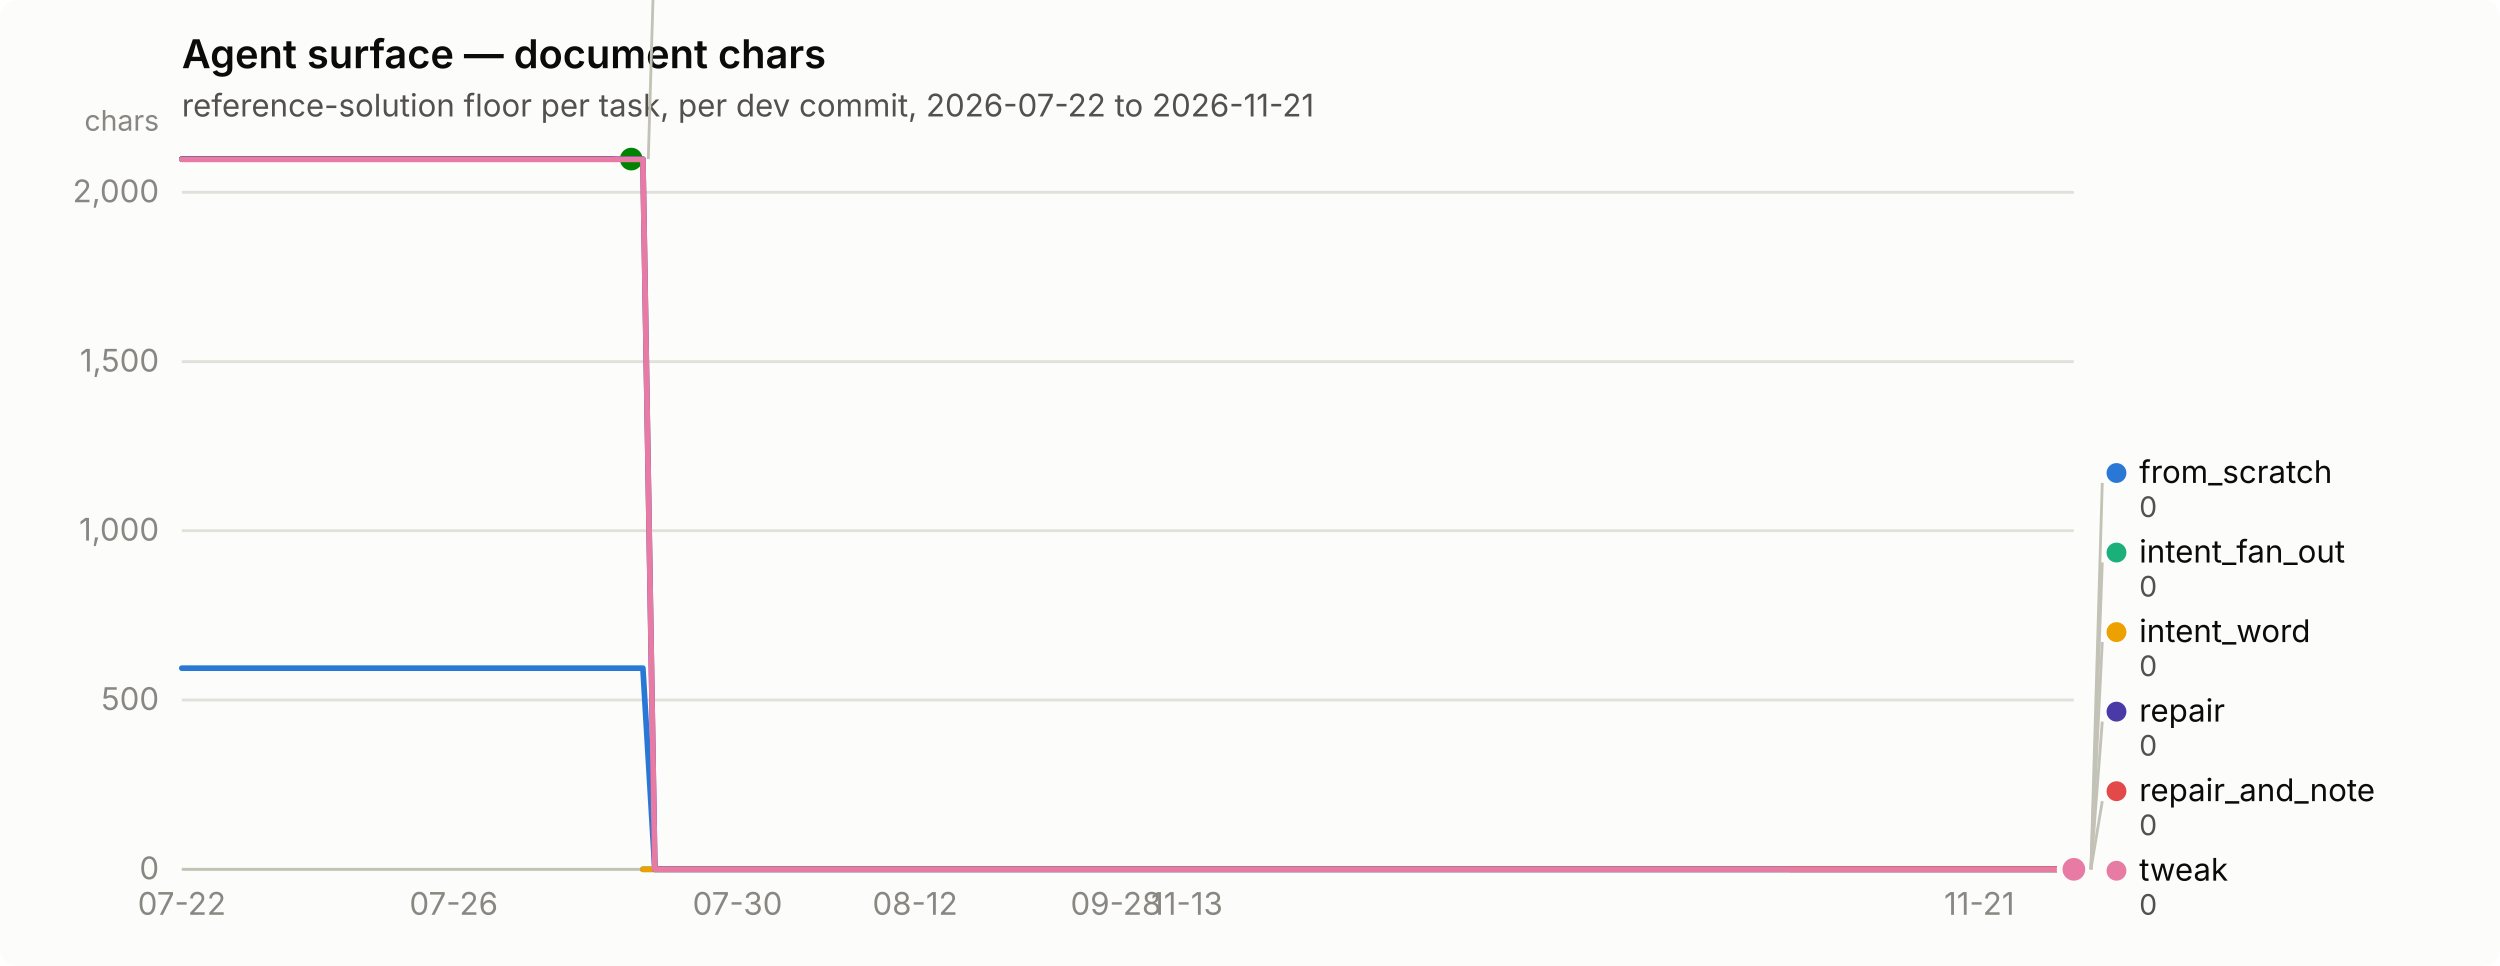
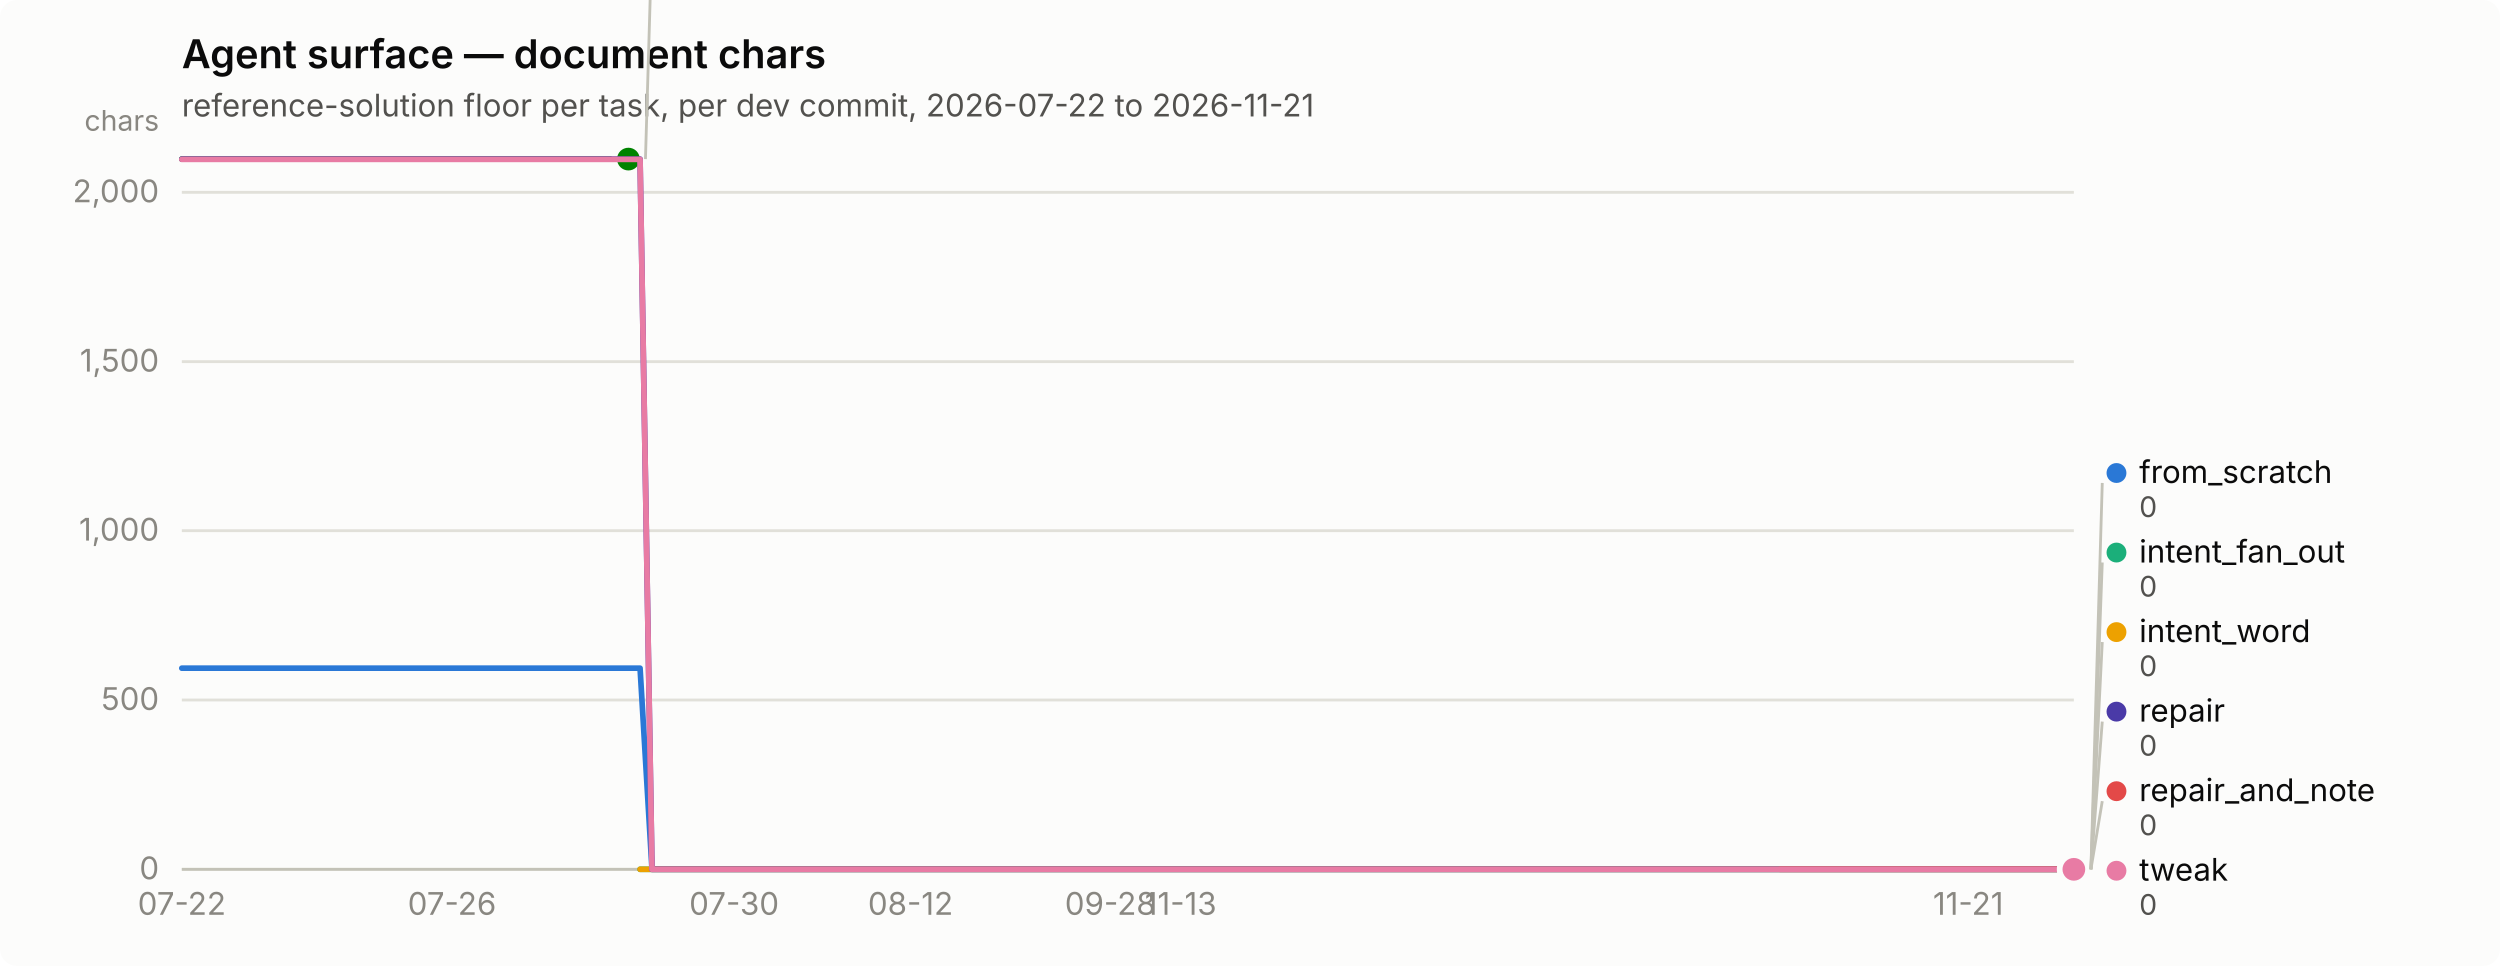
<svg xmlns="http://www.w3.org/2000/svg" width="880" height="340" viewBox="0 0 880 340" role="img" aria-label="Agent surface — document chars">
  <rect width="880" height="340" rx="6" fill="#fcfcfb" />
  <text x="64" y="24" font-family="system-ui, -apple-system, &quot;Segoe UI&quot;, sans-serif" font-size="14" font-weight="600" fill="#0b0b0b">Agent surface — document chars</text>
  <text x="64" y="41" font-family="system-ui, -apple-system, &quot;Segoe UI&quot;, sans-serif" font-size="11" fill="#52514e">reference-solution floor per task, per dev commit, 2026-07-22 to 2026-11-21</text>
  <line x1="64" y1="306.0" x2="730" y2="306.0" stroke="#e1e0d9" stroke-width="1" />
  <text x="56" y="309.5" text-anchor="end" font-family="system-ui, -apple-system, &quot;Segoe UI&quot;, sans-serif" font-size="11" style="font-variant-numeric: tabular-nums" fill="#898781">0</text>
  <line x1="64" y1="246.4" x2="730" y2="246.4" stroke="#e1e0d9" stroke-width="1" />
  <text x="56" y="249.9" text-anchor="end" font-family="system-ui, -apple-system, &quot;Segoe UI&quot;, sans-serif" font-size="11" style="font-variant-numeric: tabular-nums" fill="#898781">500</text>
  <line x1="64" y1="186.8" x2="730" y2="186.8" stroke="#e1e0d9" stroke-width="1" />
  <text x="56" y="190.3" text-anchor="end" font-family="system-ui, -apple-system, &quot;Segoe UI&quot;, sans-serif" font-size="11" style="font-variant-numeric: tabular-nums" fill="#898781">1,000</text>
  <line x1="64" y1="127.3" x2="730" y2="127.3" stroke="#e1e0d9" stroke-width="1" />
  <text x="56" y="130.8" text-anchor="end" font-family="system-ui, -apple-system, &quot;Segoe UI&quot;, sans-serif" font-size="11" style="font-variant-numeric: tabular-nums" fill="#898781">1,500</text>
  <line x1="64" y1="67.7" x2="730" y2="67.7" stroke="#e1e0d9" stroke-width="1" />
  <text x="56" y="71.2" text-anchor="end" font-family="system-ui, -apple-system, &quot;Segoe UI&quot;, sans-serif" font-size="11" style="font-variant-numeric: tabular-nums" fill="#898781">2,000</text>
  <text x="56" y="46" text-anchor="end" font-family="system-ui, -apple-system, &quot;Segoe UI&quot;, sans-serif" font-size="10" fill="#898781">chars</text>
  <line x1="64" y1="306" x2="730" y2="306" stroke="#c3c2b7" stroke-width="1" />
  <text x="64.0" y="322" text-anchor="middle" font-family="system-ui, -apple-system, &quot;Segoe UI&quot;, sans-serif" font-size="11" style="font-variant-numeric: tabular-nums" fill="#898781">07-22</text>
-   <text x="159.7" y="322" text-anchor="middle" font-family="system-ui, -apple-system, &quot;Segoe UI&quot;, sans-serif" font-size="11" style="font-variant-numeric: tabular-nums" fill="#898781">07-26</text>
-   <text x="259.6" y="322" text-anchor="middle" font-family="system-ui, -apple-system, &quot;Segoe UI&quot;, sans-serif" font-size="11" style="font-variant-numeric: tabular-nums" fill="#898781">07-30</text>
-   <text x="322.1" y="322" text-anchor="middle" font-family="system-ui, -apple-system, &quot;Segoe UI&quot;, sans-serif" font-size="11" style="font-variant-numeric: tabular-nums" fill="#898781">08-12</text>
-   <text x="392.8" y="322" text-anchor="middle" font-family="system-ui, -apple-system, &quot;Segoe UI&quot;, sans-serif" font-size="11" style="font-variant-numeric: tabular-nums" fill="#898781">09-28</text>
-   <text x="417.8" y="322" text-anchor="middle" font-family="system-ui, -apple-system, &quot;Segoe UI&quot;, sans-serif" font-size="11" style="font-variant-numeric: tabular-nums" fill="#898781">11-13</text>
-   <text x="696.7" y="322" text-anchor="middle" font-family="system-ui, -apple-system, &quot;Segoe UI&quot;, sans-serif" font-size="11" style="font-variant-numeric: tabular-nums" fill="#898781">11-21</text>
-   <path d="M64.0,235.2 L68.2,235.2 L72.3,235.2 L76.5,235.2 L80.7,235.2 L84.8,235.2 L89.0,235.2 L93.1,235.2 L97.3,235.2 L101.5,235.2 L105.6,235.2 L109.8,235.2 L114.0,235.2 L118.1,235.2 L122.3,235.2 L126.4,235.2 L130.6,235.2 L134.8,235.2 L138.9,235.2 L143.1,235.2 L147.2,235.2 L151.4,235.2 L155.6,235.2 L159.7,235.2 L163.9,235.2 L168.1,235.2 L172.2,235.2 L176.4,235.2 L180.6,235.2 L184.7,235.2 L188.9,235.2 L193.0,235.2 L197.2,235.2 L201.4,235.2 L205.5,235.2 L209.7,235.2 L213.8,235.2 L218.0,235.2 L222.2,235.2 L226.3,235.2 L230.5,306.0 L234.7,306.0 L238.8,306.0 L243.0,306.0 L247.2,306.0 L251.3,306.0 L255.5,306.0 L259.6,306.0 L263.8,306.0 L268.0,306.0 L272.1,306.0 L276.3,306.0 L280.4,306.0 L284.6,306.0 L288.8,306.0 L292.9,306.0 L297.1,306.0 L301.3,306.0 L305.4,306.0 L309.6,306.0 L313.8,306.0 L317.9,306.0 L322.1,306.0 L326.2,306.0 L330.4,306.0 L334.6,306.0 L338.7,306.0 L342.9,306.0 L347.1,306.0 L351.2,306.0 L355.4,306.0 L359.5,306.0 L363.7,306.0 L367.9,306.0 L372.0,306.0 L376.2,306.0 L380.4,306.0 L384.5,306.0 L388.7,306.0 L392.8,306.0 L397.0,306.0 L401.2,306.0 L405.3,306.0 L409.5,306.0 L413.6,306.0 L417.8,306.0 L422.0,306.0 L426.1,306.0 L430.3,306.0 L434.5,306.0 L438.6,306.0 L442.8,306.0 L446.9,306.0 L451.1,306.0 L455.3,306.0 L459.4,306.0 L463.6,306.0 L467.8,306.0 L471.9,306.0 L476.1,306.0 L480.2,306.0 L484.4,306.0 L488.6,306.0 L492.7,306.0 L496.9,306.0 L501.1,306.0 L505.2,306.0 L509.4,306.0 L513.5,306.0 L517.7,306.0 L521.9,306.0 L526.0,306.0 L530.2,306.0 L534.4,306.0 L538.5,306.0 L542.7,306.0 L546.9,306.0 L551.0,306.0 L555.2,306.0 L559.3,306.0 L563.5,306.0 L567.7,306.0 L571.8,306.0 L576.0,306.0 L580.1,306.0 L584.3,306.0 L588.5,306.0 L592.6,306.0 L596.8,306.0 L601.0,306.0 L605.1,306.0 L609.3,306.0 L613.5,306.0 L617.6,306.0 L621.8,306.0 L625.9,306.0 L630.1,306.0 L634.3,306.0 L638.4,306.0 L642.6,306.0 L646.8,306.0 L650.9,306.0 L655.1,306.0 L659.2,306.0 L663.4,306.0 L667.6,306.0 L671.7,306.0 L675.9,306.0 L680.0,306.0 L684.2,306.0 L688.4,306.0 L692.5,306.0 L696.7,306.0 L700.9,306.0 L705.0,306.0 L709.2,306.0 L713.4,306.0 L717.5,306.0 L721.7,306.0 L725.8,306.0 L730.0,306.0" fill="none" stroke="#2a78d6" stroke-width="2" stroke-linejoin="round" stroke-linecap="round" />
+   <text x="159.1" y="322" text-anchor="middle" font-family="system-ui, -apple-system, &quot;Segoe UI&quot;, sans-serif" font-size="11" style="font-variant-numeric: tabular-nums" fill="#898781">07-26</text>
+   <text x="258.4" y="322" text-anchor="middle" font-family="system-ui, -apple-system, &quot;Segoe UI&quot;, sans-serif" font-size="11" style="font-variant-numeric: tabular-nums" fill="#898781">07-30</text>
+   <text x="320.5" y="322" text-anchor="middle" font-family="system-ui, -apple-system, &quot;Segoe UI&quot;, sans-serif" font-size="11" style="font-variant-numeric: tabular-nums" fill="#898781">08-12</text>
+   <text x="390.8" y="322" text-anchor="middle" font-family="system-ui, -apple-system, &quot;Segoe UI&quot;, sans-serif" font-size="11" style="font-variant-numeric: tabular-nums" fill="#898781">09-28</text>
+   <text x="415.6" y="322" text-anchor="middle" font-family="system-ui, -apple-system, &quot;Segoe UI&quot;, sans-serif" font-size="11" style="font-variant-numeric: tabular-nums" fill="#898781">11-13</text>
+   <text x="692.8" y="322" text-anchor="middle" font-family="system-ui, -apple-system, &quot;Segoe UI&quot;, sans-serif" font-size="11" style="font-variant-numeric: tabular-nums" fill="#898781">11-21</text>
+   <path d="M64.0,235.2 L68.1,235.2 L72.3,235.2 L76.4,235.2 L80.5,235.2 L84.7,235.2 L88.8,235.2 L93.0,235.2 L97.1,235.2 L101.2,235.2 L105.4,235.2 L109.5,235.2 L113.6,235.2 L117.8,235.2 L121.9,235.2 L126.0,235.2 L130.2,235.2 L134.3,235.2 L138.5,235.2 L142.6,235.2 L146.7,235.2 L150.9,235.2 L155.0,235.2 L159.1,235.2 L163.3,235.2 L167.4,235.2 L171.6,235.2 L175.7,235.2 L179.8,235.2 L184.0,235.2 L188.1,235.2 L192.2,235.2 L196.4,235.2 L200.5,235.2 L204.6,235.2 L208.8,235.2 L212.9,235.2 L217.1,235.2 L221.2,235.2 L225.3,235.2 L229.5,306.0 L233.6,306.0 L237.7,306.0 L241.9,306.0 L246.0,306.0 L250.1,306.0 L254.3,306.0 L258.4,306.0 L262.6,306.0 L266.7,306.0 L270.8,306.0 L275.0,306.0 L279.1,306.0 L283.2,306.0 L287.4,306.0 L291.5,306.0 L295.7,306.0 L299.8,306.0 L303.9,306.0 L308.1,306.0 L312.2,306.0 L316.3,306.0 L320.5,306.0 L324.6,306.0 L328.7,306.0 L332.9,306.0 L337.0,306.0 L341.2,306.0 L345.3,306.0 L349.4,306.0 L353.6,306.0 L357.7,306.0 L361.8,306.0 L366.0,306.0 L370.1,306.0 L374.2,306.0 L378.4,306.0 L382.5,306.0 L386.7,306.0 L390.8,306.0 L394.9,306.0 L399.1,306.0 L403.2,306.0 L407.3,306.0 L411.5,306.0 L415.6,306.0 L419.8,306.0 L423.9,306.0 L428.0,306.0 L432.2,306.0 L436.3,306.0 L440.4,306.0 L444.6,306.0 L448.7,306.0 L452.8,306.0 L457.0,306.0 L461.1,306.0 L465.3,306.0 L469.4,306.0 L473.5,306.0 L477.7,306.0 L481.8,306.0 L485.9,306.0 L490.1,306.0 L494.2,306.0 L498.3,306.0 L502.5,306.0 L506.6,306.0 L510.8,306.0 L514.9,306.0 L519.0,306.0 L523.2,306.0 L527.3,306.0 L531.4,306.0 L535.6,306.0 L539.7,306.0 L543.9,306.0 L548.0,306.0 L552.1,306.0 L556.3,306.0 L560.4,306.0 L564.5,306.0 L568.7,306.0 L572.8,306.0 L576.9,306.0 L581.1,306.0 L585.2,306.0 L589.4,306.0 L593.5,306.0 L597.6,306.0 L601.8,306.0 L605.9,306.0 L610.0,306.0 L614.2,306.0 L618.3,306.0 L622.4,306.0 L626.6,306.0 L630.7,306.0 L634.9,306.0 L639.0,306.0 L643.1,306.0 L647.3,306.0 L651.4,306.0 L655.5,306.0 L659.7,306.0 L663.8,306.0 L668.0,306.0 L672.1,306.0 L676.2,306.0 L680.4,306.0 L684.5,306.0 L688.6,306.0 L692.8,306.0 L696.9,306.0 L701.0,306.0 L705.2,306.0 L709.3,306.0 L713.5,306.0 L717.6,306.0 L721.7,306.0 L725.9,306.0 L730.0,306.0" fill="none" stroke="#2a78d6" stroke-width="2" stroke-linejoin="round" stroke-linecap="round" />
  <circle cx="730.0" cy="306.0" r="6" fill="#fcfcfb" />
  <circle cx="730.0" cy="306.0" r="4" fill="#2a78d6" />
-   <path d="M226.3,306.0 L230.5,306.0 L234.7,306.0 L238.8,306.0 L243.0,306.0 L247.2,306.0 L251.3,306.0 L255.5,306.0 L259.6,306.0 L263.8,306.0 L268.0,306.0 L272.1,306.0 L276.3,306.0 L280.4,306.0 L284.6,306.0 L288.8,306.0 L292.9,306.0 L297.1,306.0 L301.3,306.0 L305.4,306.0 L309.6,306.0 L313.8,306.0 L317.9,306.0 L322.1,306.0 L326.2,306.0 L330.4,306.0 L334.6,306.0 L338.7,306.0 L342.9,306.0 L347.1,306.0 L351.2,306.0 L355.4,306.0 L359.5,306.0 L363.7,306.0 L367.9,306.0 L372.0,306.0 L376.2,306.0 L380.4,306.0 L384.5,306.0 L388.7,306.0 L392.8,306.0 L397.0,306.0 L401.2,306.0 L405.3,306.0 L409.5,306.0 L413.6,306.0 L417.8,306.0 L422.0,306.0 L426.1,306.0 L430.3,306.0 L434.5,306.0 L438.6,306.0 L442.8,306.0 L446.9,306.0 L451.1,306.0 L455.3,306.0 L459.4,306.0 L463.6,306.0 L467.8,306.0 L471.9,306.0 L476.1,306.0 L480.2,306.0 L484.4,306.0 L488.6,306.0 L492.7,306.0 L496.9,306.0 L501.1,306.0 L505.2,306.0 L509.4,306.0 L513.5,306.0 L517.7,306.0 L521.9,306.0 L526.0,306.0 L530.2,306.0 L534.4,306.0 L538.5,306.0 L542.7,306.0 L546.9,306.0 L551.0,306.0 L555.2,306.0 L559.3,306.0 L563.5,306.0 L567.7,306.0 L571.8,306.0 L576.0,306.0 L580.1,306.0 L584.3,306.0 L588.5,306.0 L592.6,306.0 L596.8,306.0 L601.0,306.0 L605.1,306.0 L609.3,306.0 L613.5,306.0 L617.6,306.0 L621.8,306.0 L625.9,306.0 L630.1,306.0 L634.3,306.0 L638.4,306.0 L642.6,306.0 L646.8,306.0 L650.9,306.0 L655.1,306.0 L659.2,306.0 L663.4,306.0 L667.6,306.0 L671.7,306.0 L675.9,306.0 L680.0,306.0 L684.2,306.0 L688.4,306.0 L692.5,306.0 L696.7,306.0 L700.9,306.0 L705.0,306.0 L709.2,306.0 L713.4,306.0 L717.5,306.0 L721.7,306.0 L725.8,306.0 L730.0,306.0" fill="none" stroke="#1baf7a" stroke-width="2" stroke-linejoin="round" stroke-linecap="round" />
+   <path d="M225.3,306.0 L229.5,306.0 L233.6,306.0 L237.7,306.0 L241.9,306.0 L246.0,306.0 L250.1,306.0 L254.3,306.0 L258.4,306.0 L262.6,306.0 L266.7,306.0 L270.8,306.0 L275.0,306.0 L279.1,306.0 L283.2,306.0 L287.4,306.0 L291.5,306.0 L295.7,306.0 L299.8,306.0 L303.9,306.0 L308.1,306.0 L312.2,306.0 L316.3,306.0 L320.5,306.0 L324.6,306.0 L328.7,306.0 L332.9,306.0 L337.0,306.0 L341.2,306.0 L345.3,306.0 L349.4,306.0 L353.6,306.0 L357.7,306.0 L361.8,306.0 L366.0,306.0 L370.1,306.0 L374.2,306.0 L378.4,306.0 L382.5,306.0 L386.7,306.0 L390.8,306.0 L394.9,306.0 L399.1,306.0 L403.2,306.0 L407.3,306.0 L411.5,306.0 L415.6,306.0 L419.8,306.0 L423.9,306.0 L428.0,306.0 L432.2,306.0 L436.3,306.0 L440.4,306.0 L444.6,306.0 L448.7,306.0 L452.8,306.0 L457.0,306.0 L461.1,306.0 L465.3,306.0 L469.4,306.0 L473.5,306.0 L477.7,306.0 L481.8,306.0 L485.9,306.0 L490.1,306.0 L494.2,306.0 L498.3,306.0 L502.5,306.0 L506.6,306.0 L510.8,306.0 L514.9,306.0 L519.0,306.0 L523.2,306.0 L527.3,306.0 L531.4,306.0 L535.6,306.0 L539.7,306.0 L543.9,306.0 L548.0,306.0 L552.1,306.0 L556.3,306.0 L560.4,306.0 L564.5,306.0 L568.7,306.0 L572.8,306.0 L576.9,306.0 L581.1,306.0 L585.2,306.0 L589.4,306.0 L593.5,306.0 L597.6,306.0 L601.8,306.0 L605.9,306.0 L610.0,306.0 L614.2,306.0 L618.3,306.0 L622.4,306.0 L626.6,306.0 L630.7,306.0 L634.9,306.0 L639.0,306.0 L643.1,306.0 L647.3,306.0 L651.4,306.0 L655.5,306.0 L659.7,306.0 L663.8,306.0 L668.0,306.0 L672.1,306.0 L676.2,306.0 L680.4,306.0 L684.5,306.0 L688.6,306.0 L692.8,306.0 L696.9,306.0 L701.0,306.0 L705.2,306.0 L709.3,306.0 L713.5,306.0 L717.6,306.0 L721.7,306.0 L725.9,306.0 L730.0,306.0" fill="none" stroke="#1baf7a" stroke-width="2" stroke-linejoin="round" stroke-linecap="round" />
  <circle cx="730.0" cy="306.0" r="6" fill="#fcfcfb" />
  <circle cx="730.0" cy="306.0" r="4" fill="#1baf7a" />
-   <path d="M226.3,306.0 L230.5,306.0 L234.7,306.0 L238.8,306.0 L243.0,306.0 L247.2,306.0 L251.3,306.0 L255.5,306.0 L259.6,306.0 L263.8,306.0 L268.0,306.0 L272.1,306.0 L276.3,306.0 L280.4,306.0 L284.6,306.0 L288.8,306.0 L292.9,306.0 L297.1,306.0 L301.3,306.0 L305.4,306.0 L309.6,306.0 L313.8,306.0 L317.9,306.0 L322.1,306.0 L326.2,306.0 L330.4,306.0 L334.6,306.0 L338.7,306.0 L342.9,306.0 L347.1,306.0 L351.2,306.0 L355.4,306.0 L359.5,306.0 L363.7,306.0 L367.9,306.0 L372.0,306.0 L376.2,306.0 L380.4,306.0 L384.5,306.0 L388.7,306.0 L392.8,306.0 L397.0,306.0 L401.2,306.0 L405.3,306.0 L409.5,306.0 L413.6,306.0 L417.8,306.0 L422.0,306.0 L426.1,306.0 L430.3,306.0 L434.5,306.0 L438.6,306.0 L442.8,306.0 L446.9,306.0 L451.1,306.0 L455.3,306.0 L459.4,306.0 L463.6,306.0 L467.8,306.0 L471.9,306.0 L476.1,306.0 L480.2,306.0 L484.4,306.0 L488.6,306.0 L492.7,306.0 L496.9,306.0 L501.1,306.0 L505.2,306.0 L509.4,306.0 L513.5,306.0 L517.7,306.0 L521.9,306.0 L526.0,306.0 L530.2,306.0 L534.4,306.0 L538.5,306.0 L542.7,306.0 L546.9,306.0 L551.0,306.0 L555.2,306.0 L559.3,306.0 L563.5,306.0 L567.7,306.0 L571.8,306.0 L576.0,306.0 L580.1,306.0 L584.3,306.0 L588.5,306.0 L592.6,306.0 L596.8,306.0 L601.0,306.0 L605.1,306.0 L609.3,306.0 L613.5,306.0 L617.6,306.0 L621.8,306.0 L625.9,306.0 L630.1,306.0 L634.3,306.0 L638.4,306.0 L642.6,306.0 L646.8,306.0 L650.9,306.0 L655.1,306.0 L659.2,306.0 L663.4,306.0 L667.6,306.0 L671.7,306.0 L675.9,306.0 L680.0,306.0 L684.2,306.0 L688.4,306.0 L692.5,306.0 L696.7,306.0 L700.9,306.0 L705.0,306.0 L709.2,306.0 L713.4,306.0 L717.5,306.0 L721.7,306.0 L725.8,306.0 L730.0,306.0" fill="none" stroke="#eda100" stroke-width="2" stroke-linejoin="round" stroke-linecap="round" />
+   <path d="M225.3,306.0 L229.5,306.0 L233.6,306.0 L237.7,306.0 L241.9,306.0 L246.0,306.0 L250.1,306.0 L254.3,306.0 L258.4,306.0 L262.6,306.0 L266.7,306.0 L270.8,306.0 L275.0,306.0 L279.1,306.0 L283.2,306.0 L287.4,306.0 L291.5,306.0 L295.7,306.0 L299.8,306.0 L303.9,306.0 L308.1,306.0 L312.2,306.0 L316.3,306.0 L320.5,306.0 L324.6,306.0 L328.7,306.0 L332.9,306.0 L337.0,306.0 L341.2,306.0 L345.3,306.0 L349.4,306.0 L353.6,306.0 L357.7,306.0 L361.8,306.0 L366.0,306.0 L370.1,306.0 L374.2,306.0 L378.4,306.0 L382.5,306.0 L386.7,306.0 L390.8,306.0 L394.9,306.0 L399.1,306.0 L403.2,306.0 L407.3,306.0 L411.5,306.0 L415.6,306.0 L419.8,306.0 L423.9,306.0 L428.0,306.0 L432.2,306.0 L436.3,306.0 L440.4,306.0 L444.6,306.0 L448.7,306.0 L452.8,306.0 L457.0,306.0 L461.1,306.0 L465.3,306.0 L469.4,306.0 L473.5,306.0 L477.7,306.0 L481.8,306.0 L485.9,306.0 L490.1,306.0 L494.2,306.0 L498.3,306.0 L502.5,306.0 L506.6,306.0 L510.8,306.0 L514.9,306.0 L519.0,306.0 L523.2,306.0 L527.3,306.0 L531.4,306.0 L535.6,306.0 L539.7,306.0 L543.9,306.0 L548.0,306.0 L552.1,306.0 L556.3,306.0 L560.4,306.0 L564.5,306.0 L568.7,306.0 L572.8,306.0 L576.9,306.0 L581.1,306.0 L585.2,306.0 L589.4,306.0 L593.5,306.0 L597.6,306.0 L601.8,306.0 L605.9,306.0 L610.0,306.0 L614.2,306.0 L618.3,306.0 L622.4,306.0 L626.6,306.0 L630.7,306.0 L634.9,306.0 L639.0,306.0 L643.1,306.0 L647.3,306.0 L651.4,306.0 L655.5,306.0 L659.7,306.0 L663.8,306.0 L668.0,306.0 L672.1,306.0 L676.2,306.0 L680.4,306.0 L684.5,306.0 L688.6,306.0 L692.8,306.0 L696.9,306.0 L701.0,306.0 L705.2,306.0 L709.3,306.0 L713.5,306.0 L717.6,306.0 L721.7,306.0 L725.9,306.0 L730.0,306.0" fill="none" stroke="#eda100" stroke-width="2" stroke-linejoin="round" stroke-linecap="round" />
  <circle cx="730.0" cy="306.0" r="6" fill="#fcfcfb" />
  <circle cx="730.0" cy="306.0" r="4" fill="#eda100" />
-   <path d="M64.0,56.0 L68.2,56.0 L72.3,56.0 L76.5,56.0 L80.7,56.0 L84.8,56.0 L89.0,56.0 L93.1,56.0 L97.3,56.0 L101.5,56.0 L105.6,56.0 L109.8,56.0 L114.0,56.0 L118.1,56.0 L122.3,56.0 L126.4,56.0 L130.6,56.0 L134.8,56.0 L138.9,56.0 L143.1,56.0 L147.2,56.0 L151.4,56.0 L155.6,56.0 L159.7,56.0 L163.9,56.0 L168.1,56.0 L172.2,56.0 L176.4,56.0 L180.6,56.0 L184.7,56.0 L188.9,56.0 L193.0,56.0 L197.2,56.0 L201.4,56.0 L205.5,56.0 L209.7,56.0 L213.8,56.0 L218.0,56.0 L222.2,56.0" fill="none" stroke="#008300" stroke-width="2" stroke-linejoin="round" stroke-linecap="round" />
-   <circle cx="222.2" cy="56.0" r="6" fill="#fcfcfb" />
-   <circle cx="222.2" cy="56.0" r="4" fill="#008300" />
-   <path d="M64.0,56.0 L68.2,56.0 L72.3,56.0 L76.5,56.0 L80.7,56.0 L84.8,56.0 L89.0,56.0 L93.1,56.0 L97.3,56.0 L101.5,56.0 L105.6,56.0 L109.8,56.0 L114.0,56.0 L118.1,56.0 L122.3,56.0 L126.4,56.0 L130.6,56.0 L134.8,56.0 L138.9,56.0 L143.1,56.0 L147.2,56.0 L151.4,56.0 L155.6,56.0 L159.7,56.0 L163.9,56.0 L168.1,56.0 L172.2,56.0 L176.4,56.0 L180.6,56.0 L184.7,56.0 L188.9,56.0 L193.0,56.0 L197.2,56.0 L201.4,56.0 L205.5,56.0 L209.7,56.0 L213.8,56.0 L218.0,56.0 L222.2,56.0 L226.3,56.0 L230.5,306.0 L234.7,306.0 L238.8,306.0 L243.0,306.0 L247.2,306.0 L251.3,306.0 L255.5,306.0 L259.6,306.0 L263.8,306.0 L268.0,306.0 L272.1,306.0 L276.3,306.0 L280.4,306.0 L284.6,306.0 L288.8,306.0 L292.9,306.0 L297.1,306.0 L301.3,306.0 L305.4,306.0 L309.6,306.0 L313.8,306.0 L317.9,306.0 L322.1,306.0 L326.2,306.0 L330.4,306.0 L334.6,306.0 L338.7,306.0 L342.9,306.0 L347.1,306.0 L351.2,306.0 L355.4,306.0 L359.5,306.0 L363.7,306.0 L367.9,306.0 L372.0,306.0 L376.2,306.0 L380.4,306.0 L384.5,306.0 L388.7,306.0 L392.8,306.0 L397.0,306.0 L401.2,306.0 L405.3,306.0 L409.5,306.0 L413.6,306.0 L417.8,306.0 L422.0,306.0 L426.1,306.0 L430.3,306.0 L434.5,306.0 L438.6,306.0 L442.8,306.0 L446.9,306.0 L451.1,306.0 L455.3,306.0 L459.4,306.0 L463.6,306.0 L467.8,306.0 L471.9,306.0 L476.1,306.0 L480.2,306.0 L484.4,306.0 L488.6,306.0 L492.7,306.0 L496.9,306.0 L501.1,306.0 L505.2,306.0 L509.4,306.0 L513.5,306.0 L517.7,306.0 L521.9,306.0 L526.0,306.0 L530.2,306.0 L534.4,306.0 L538.5,306.0 L542.7,306.0 L546.9,306.0 L551.0,306.0 L555.2,306.0 L559.3,306.0 L563.5,306.0 L567.7,306.0 L571.8,306.0 L576.0,306.0 L580.1,306.0 L584.3,306.0 L588.5,306.0 L592.6,306.0 L596.8,306.0 L601.0,306.0 L605.1,306.0 L609.3,306.0 L613.5,306.0 L617.6,306.0 L621.8,306.0 L625.9,306.0 L630.1,306.0 L634.3,306.0 L638.4,306.0 L642.6,306.0 L646.8,306.0 L650.9,306.0 L655.1,306.0 L659.2,306.0 L663.4,306.0 L667.6,306.0 L671.7,306.0 L675.9,306.0 L680.0,306.0 L684.2,306.0 L688.4,306.0 L692.5,306.0 L696.7,306.0 L700.9,306.0 L705.0,306.0 L709.2,306.0 L713.4,306.0 L717.5,306.0 L721.7,306.0 L725.8,306.0 L730.0,306.0" fill="none" stroke="#4a3aa7" stroke-width="2" stroke-linejoin="round" stroke-linecap="round" />
+   <path d="M64.0,56.0 L68.1,56.0 L72.3,56.0 L76.4,56.0 L80.5,56.0 L84.7,56.0 L88.8,56.0 L93.0,56.0 L97.1,56.0 L101.2,56.0 L105.4,56.0 L109.5,56.0 L113.6,56.0 L117.8,56.0 L121.9,56.0 L126.0,56.0 L130.2,56.0 L134.3,56.0 L138.5,56.0 L142.6,56.0 L146.7,56.0 L150.9,56.0 L155.0,56.0 L159.1,56.0 L163.3,56.0 L167.4,56.0 L171.6,56.0 L175.7,56.0 L179.8,56.0 L184.0,56.0 L188.1,56.0 L192.2,56.0 L196.4,56.0 L200.5,56.0 L204.6,56.0 L208.8,56.0 L212.9,56.0 L217.1,56.0 L221.2,56.0" fill="none" stroke="#008300" stroke-width="2" stroke-linejoin="round" stroke-linecap="round" />
+   <circle cx="221.2" cy="56.0" r="6" fill="#fcfcfb" />
+   <circle cx="221.2" cy="56.0" r="4" fill="#008300" />
+   <path d="M64.0,56.0 L68.1,56.0 L72.3,56.0 L76.4,56.0 L80.5,56.0 L84.7,56.0 L88.8,56.0 L93.0,56.0 L97.1,56.0 L101.2,56.0 L105.4,56.0 L109.5,56.0 L113.6,56.0 L117.8,56.0 L121.9,56.0 L126.0,56.0 L130.2,56.0 L134.3,56.0 L138.5,56.0 L142.6,56.0 L146.7,56.0 L150.9,56.0 L155.0,56.0 L159.1,56.0 L163.3,56.0 L167.4,56.0 L171.6,56.0 L175.7,56.0 L179.8,56.0 L184.0,56.0 L188.1,56.0 L192.2,56.0 L196.4,56.0 L200.5,56.0 L204.6,56.0 L208.8,56.0 L212.9,56.0 L217.1,56.0 L221.2,56.0 L225.3,56.0 L229.5,306.0 L233.6,306.0 L237.7,306.0 L241.9,306.0 L246.0,306.0 L250.1,306.0 L254.3,306.0 L258.4,306.0 L262.6,306.0 L266.7,306.0 L270.8,306.0 L275.0,306.0 L279.1,306.0 L283.2,306.0 L287.4,306.0 L291.5,306.0 L295.7,306.0 L299.8,306.0 L303.9,306.0 L308.1,306.0 L312.2,306.0 L316.3,306.0 L320.5,306.0 L324.6,306.0 L328.7,306.0 L332.9,306.0 L337.0,306.0 L341.2,306.0 L345.3,306.0 L349.4,306.0 L353.6,306.0 L357.7,306.0 L361.8,306.0 L366.0,306.0 L370.1,306.0 L374.2,306.0 L378.4,306.0 L382.5,306.0 L386.7,306.0 L390.8,306.0 L394.9,306.0 L399.1,306.0 L403.2,306.0 L407.3,306.0 L411.5,306.0 L415.6,306.0 L419.8,306.0 L423.9,306.0 L428.0,306.0 L432.2,306.0 L436.3,306.0 L440.4,306.0 L444.6,306.0 L448.7,306.0 L452.8,306.0 L457.0,306.0 L461.1,306.0 L465.3,306.0 L469.4,306.0 L473.5,306.0 L477.7,306.0 L481.8,306.0 L485.9,306.0 L490.1,306.0 L494.2,306.0 L498.3,306.0 L502.5,306.0 L506.6,306.0 L510.8,306.0 L514.9,306.0 L519.0,306.0 L523.2,306.0 L527.3,306.0 L531.4,306.0 L535.6,306.0 L539.7,306.0 L543.9,306.0 L548.0,306.0 L552.1,306.0 L556.3,306.0 L560.4,306.0 L564.5,306.0 L568.7,306.0 L572.8,306.0 L576.9,306.0 L581.1,306.0 L585.2,306.0 L589.4,306.0 L593.5,306.0 L597.6,306.0 L601.8,306.0 L605.9,306.0 L610.0,306.0 L614.2,306.0 L618.3,306.0 L622.4,306.0 L626.6,306.0 L630.7,306.0 L634.9,306.0 L639.0,306.0 L643.1,306.0 L647.3,306.0 L651.4,306.0 L655.5,306.0 L659.7,306.0 L663.8,306.0 L668.0,306.0 L672.1,306.0 L676.2,306.0 L680.4,306.0 L684.5,306.0 L688.6,306.0 L692.8,306.0 L696.9,306.0 L701.0,306.0 L705.2,306.0 L709.3,306.0 L713.5,306.0 L717.6,306.0 L721.7,306.0 L725.9,306.0 L730.0,306.0" fill="none" stroke="#4a3aa7" stroke-width="2" stroke-linejoin="round" stroke-linecap="round" />
  <circle cx="730.0" cy="306.0" r="6" fill="#fcfcfb" />
  <circle cx="730.0" cy="306.0" r="4" fill="#4a3aa7" />
-   <path d="M630.1,306.0 L634.3,306.0 L638.4,306.0 L642.6,306.0 L646.8,306.0 L650.9,306.0 L655.1,306.0 L659.2,306.0 L663.4,306.0 L667.6,306.0 L671.7,306.0 L675.9,306.0 L680.0,306.0 L684.2,306.0 L688.4,306.0 L692.5,306.0 L696.7,306.0 L700.9,306.0 L705.0,306.0 L709.2,306.0 L713.4,306.0 L717.5,306.0 L721.7,306.0 L725.8,306.0 L730.0,306.0" fill="none" stroke="#e34948" stroke-width="2" stroke-linejoin="round" stroke-linecap="round" />
+   <path d="M626.6,306.0 L630.7,306.0 L634.9,306.0 L639.0,306.0 L643.1,306.0 L647.3,306.0 L651.4,306.0 L655.5,306.0 L659.7,306.0 L663.8,306.0 L668.0,306.0 L672.1,306.0 L676.2,306.0 L680.4,306.0 L684.5,306.0 L688.6,306.0 L692.8,306.0 L696.9,306.0 L701.0,306.0 L705.2,306.0 L709.3,306.0 L713.5,306.0 L717.6,306.0 L721.7,306.0 L725.9,306.0 L730.0,306.0" fill="none" stroke="#e34948" stroke-width="2" stroke-linejoin="round" stroke-linecap="round" />
  <circle cx="730.0" cy="306.0" r="6" fill="#fcfcfb" />
  <circle cx="730.0" cy="306.0" r="4" fill="#e34948" />
-   <path d="M64.0,56.1 L68.2,56.1 L72.3,56.1 L76.5,56.1 L80.7,56.1 L84.8,56.1 L89.0,56.1 L93.1,56.1 L97.3,56.1 L101.5,56.1 L105.6,56.1 L109.8,56.1 L114.0,56.1 L118.1,56.1 L122.3,56.1 L126.4,56.1 L130.6,56.1 L134.8,56.1 L138.9,56.1 L143.1,56.1 L147.2,56.1 L151.4,56.1 L155.6,56.1 L159.7,56.1 L163.9,56.1 L168.1,56.1 L172.2,56.1 L176.4,56.1 L180.6,56.1 L184.7,56.1 L188.9,56.1 L193.0,56.1 L197.2,56.1 L201.4,56.1 L205.5,56.1 L209.7,56.1 L213.8,56.1 L218.0,56.1 L222.2,56.1 L226.3,56.1 L230.5,306.0 L234.7,306.0 L238.8,306.0 L243.0,306.0 L247.2,306.0 L251.3,306.0 L255.5,306.0 L259.6,306.0 L263.8,306.0 L268.0,306.0 L272.1,306.0 L276.3,306.0 L280.4,306.0 L284.6,306.0 L288.8,306.0 L292.9,306.0 L297.1,306.0 L301.3,306.0 L305.4,306.0 L309.6,306.0 L313.8,306.0 L317.9,306.0 L322.1,306.0 L326.2,306.0 L330.4,306.0 L334.6,306.0 L338.7,306.0 L342.9,306.0 L347.1,306.0 L351.2,306.0 L355.4,306.0 L359.5,306.0 L363.7,306.0 L367.9,306.0 L372.0,306.0 L376.2,306.0 L380.4,306.0 L384.5,306.0 L388.7,306.0 L392.8,306.0 L397.0,306.0 L401.2,306.0 L405.3,306.0 L409.5,306.0 L413.6,306.0 L417.8,306.0 L422.0,306.0 L426.1,306.0 L430.3,306.0 L434.5,306.0 L438.6,306.0 L442.8,306.0 L446.9,306.0 L451.1,306.0 L455.3,306.0 L459.4,306.0 L463.6,306.0 L467.8,306.0 L471.9,306.0 L476.1,306.0 L480.2,306.0 L484.4,306.0 L488.6,306.0 L492.7,306.0 L496.9,306.0 L501.1,306.0 L505.2,306.0 L509.4,306.0 L513.5,306.0 L517.7,306.0 L521.9,306.0 L526.0,306.0 L530.2,306.0 L534.4,306.0 L538.5,306.0 L542.7,306.0 L546.9,306.0 L551.0,306.0 L555.2,306.0 L559.3,306.0 L563.5,306.0 L567.7,306.0 L571.8,306.0 L576.0,306.0 L580.1,306.0 L584.3,306.0 L588.5,306.0 L592.6,306.0 L596.8,306.0 L601.0,306.0 L605.1,306.0 L609.3,306.0 L613.5,306.0 L617.6,306.0 L621.8,306.0 L625.9,306.0 L630.1,306.0 L634.3,306.0 L638.4,306.0 L642.6,306.0 L646.8,306.0 L650.9,306.0 L655.1,306.0 L659.2,306.0 L663.4,306.0 L667.6,306.0 L671.7,306.0 L675.9,306.0 L680.0,306.0 L684.2,306.0 L688.4,306.0 L692.5,306.0 L696.7,306.0 L700.9,306.0 L705.0,306.0 L709.2,306.0 L713.4,306.0 L717.5,306.0 L721.7,306.0 L725.8,306.0 L730.0,306.0" fill="none" stroke="#e87ba4" stroke-width="2" stroke-linejoin="round" stroke-linecap="round" />
+   <path d="M64.0,56.1 L68.1,56.1 L72.3,56.1 L76.4,56.1 L80.5,56.1 L84.7,56.1 L88.8,56.1 L93.0,56.1 L97.1,56.1 L101.2,56.1 L105.4,56.1 L109.5,56.1 L113.6,56.1 L117.8,56.1 L121.9,56.1 L126.0,56.1 L130.2,56.1 L134.3,56.1 L138.5,56.1 L142.6,56.1 L146.7,56.1 L150.9,56.1 L155.0,56.1 L159.1,56.1 L163.3,56.1 L167.4,56.1 L171.6,56.1 L175.7,56.1 L179.8,56.1 L184.0,56.1 L188.1,56.1 L192.2,56.1 L196.4,56.1 L200.5,56.1 L204.6,56.1 L208.8,56.1 L212.9,56.1 L217.1,56.1 L221.2,56.1 L225.3,56.1 L229.5,306.0 L233.6,306.0 L237.7,306.0 L241.9,306.0 L246.0,306.0 L250.1,306.0 L254.3,306.0 L258.4,306.0 L262.6,306.0 L266.7,306.0 L270.8,306.0 L275.0,306.0 L279.1,306.0 L283.2,306.0 L287.4,306.0 L291.5,306.0 L295.7,306.0 L299.8,306.0 L303.9,306.0 L308.1,306.0 L312.2,306.0 L316.3,306.0 L320.5,306.0 L324.6,306.0 L328.7,306.0 L332.9,306.0 L337.0,306.0 L341.2,306.0 L345.3,306.0 L349.4,306.0 L353.6,306.0 L357.7,306.0 L361.8,306.0 L366.0,306.0 L370.1,306.0 L374.2,306.0 L378.4,306.0 L382.5,306.0 L386.7,306.0 L390.8,306.0 L394.9,306.0 L399.1,306.0 L403.2,306.0 L407.3,306.0 L411.5,306.0 L415.6,306.0 L419.8,306.0 L423.9,306.0 L428.0,306.0 L432.2,306.0 L436.3,306.0 L440.4,306.0 L444.6,306.0 L448.7,306.0 L452.8,306.0 L457.0,306.0 L461.1,306.0 L465.3,306.0 L469.4,306.0 L473.5,306.0 L477.7,306.0 L481.8,306.0 L485.9,306.0 L490.1,306.0 L494.2,306.0 L498.3,306.0 L502.5,306.0 L506.6,306.0 L510.8,306.0 L514.9,306.0 L519.0,306.0 L523.2,306.0 L527.3,306.0 L531.4,306.0 L535.6,306.0 L539.7,306.0 L543.9,306.0 L548.0,306.0 L552.1,306.0 L556.3,306.0 L560.4,306.0 L564.5,306.0 L568.7,306.0 L572.8,306.0 L576.9,306.0 L581.1,306.0 L585.2,306.0 L589.4,306.0 L593.5,306.0 L597.6,306.0 L601.8,306.0 L605.9,306.0 L610.0,306.0 L614.2,306.0 L618.3,306.0 L622.4,306.0 L626.6,306.0 L630.7,306.0 L634.9,306.0 L639.0,306.0 L643.1,306.0 L647.3,306.0 L651.4,306.0 L655.5,306.0 L659.7,306.0 L663.8,306.0 L668.0,306.0 L672.1,306.0 L676.2,306.0 L680.4,306.0 L684.5,306.0 L688.6,306.0 L692.8,306.0 L696.9,306.0 L701.0,306.0 L705.2,306.0 L709.3,306.0 L713.5,306.0 L717.6,306.0 L721.7,306.0 L725.9,306.0 L730.0,306.0" fill="none" stroke="#e87ba4" stroke-width="2" stroke-linejoin="round" stroke-linecap="round" />
  <circle cx="730.0" cy="306.0" r="6" fill="#fcfcfb" />
  <circle cx="730.0" cy="306.0" r="4" fill="#e87ba4" />
-   <line x1="228.2" y1="56.0" x2="232.2" y2="-80.0" stroke="#c3c2b7" stroke-width="1" />
-   <circle cx="237.175" cy="-83.5" r="3.5" fill="#008300" />
-   <text x="245.175" y="-80.0" font-family="system-ui, -apple-system, &quot;Segoe UI&quot;, sans-serif" font-size="11" fill="#0b0b0b">nudge</text>
-   <text x="245.175" y="-68.0" font-family="system-ui, -apple-system, &quot;Segoe UI&quot;, sans-serif" font-size="10" style="font-variant-numeric: tabular-nums" fill="#52514e">2,098</text>
+   <line x1="227.2" y1="56.0" x2="231.2" y2="-80.0" stroke="#c3c2b7" stroke-width="1" />
+   <circle cx="236.193" cy="-83.5" r="3.5" fill="#008300" />
+   <text x="244.193" y="-80.0" font-family="system-ui, -apple-system, &quot;Segoe UI&quot;, sans-serif" font-size="11" fill="#0b0b0b">nudge</text>
+   <text x="244.193" y="-68.0" font-family="system-ui, -apple-system, &quot;Segoe UI&quot;, sans-serif" font-size="10" style="font-variant-numeric: tabular-nums" fill="#52514e">2,098</text>
  <line x1="736.0" y1="306.0" x2="740.0" y2="170.0" stroke="#c3c2b7" stroke-width="1" />
  <circle cx="745.0" cy="166.5" r="3.5" fill="#2a78d6" />
  <text x="753.0" y="170.0" font-family="system-ui, -apple-system, &quot;Segoe UI&quot;, sans-serif" font-size="11" fill="#0b0b0b">from_scratch</text>
  <text x="753.0" y="182.0" font-family="system-ui, -apple-system, &quot;Segoe UI&quot;, sans-serif" font-size="10" style="font-variant-numeric: tabular-nums" fill="#52514e">0</text>
  <line x1="736.0" y1="306.0" x2="740.0" y2="198.0" stroke="#c3c2b7" stroke-width="1" />
  <circle cx="745.0" cy="194.5" r="3.5" fill="#1baf7a" />
  <text x="753.0" y="198.0" font-family="system-ui, -apple-system, &quot;Segoe UI&quot;, sans-serif" font-size="11" fill="#0b0b0b">intent_fan_out</text>
  <text x="753.0" y="210.0" font-family="system-ui, -apple-system, &quot;Segoe UI&quot;, sans-serif" font-size="10" style="font-variant-numeric: tabular-nums" fill="#52514e">0</text>
  <line x1="736.0" y1="306.0" x2="740.0" y2="226.0" stroke="#c3c2b7" stroke-width="1" />
  <circle cx="745.0" cy="222.5" r="3.5" fill="#eda100" />
  <text x="753.0" y="226.0" font-family="system-ui, -apple-system, &quot;Segoe UI&quot;, sans-serif" font-size="11" fill="#0b0b0b">intent_word</text>
  <text x="753.0" y="238.0" font-family="system-ui, -apple-system, &quot;Segoe UI&quot;, sans-serif" font-size="10" style="font-variant-numeric: tabular-nums" fill="#52514e">0</text>
  <line x1="736.0" y1="306.0" x2="740.0" y2="254.0" stroke="#c3c2b7" stroke-width="1" />
  <circle cx="745.0" cy="250.5" r="3.5" fill="#4a3aa7" />
  <text x="753.0" y="254.0" font-family="system-ui, -apple-system, &quot;Segoe UI&quot;, sans-serif" font-size="11" fill="#0b0b0b">repair</text>
  <text x="753.0" y="266.0" font-family="system-ui, -apple-system, &quot;Segoe UI&quot;, sans-serif" font-size="10" style="font-variant-numeric: tabular-nums" fill="#52514e">0</text>
  <line x1="736.0" y1="306.0" x2="740.0" y2="282.0" stroke="#c3c2b7" stroke-width="1" />
  <circle cx="745.0" cy="278.5" r="3.5" fill="#e34948" />
  <text x="753.0" y="282.0" font-family="system-ui, -apple-system, &quot;Segoe UI&quot;, sans-serif" font-size="11" fill="#0b0b0b">repair_and_note</text>
  <text x="753.0" y="294.0" font-family="system-ui, -apple-system, &quot;Segoe UI&quot;, sans-serif" font-size="10" style="font-variant-numeric: tabular-nums" fill="#52514e">0</text>
  <circle cx="745.0" cy="306.5" r="3.5" fill="#e87ba4" />
  <text x="753.0" y="310.0" font-family="system-ui, -apple-system, &quot;Segoe UI&quot;, sans-serif" font-size="11" fill="#0b0b0b">tweak</text>
  <text x="753.0" y="322.0" font-family="system-ui, -apple-system, &quot;Segoe UI&quot;, sans-serif" font-size="10" style="font-variant-numeric: tabular-nums" fill="#52514e">0</text>
</svg>
